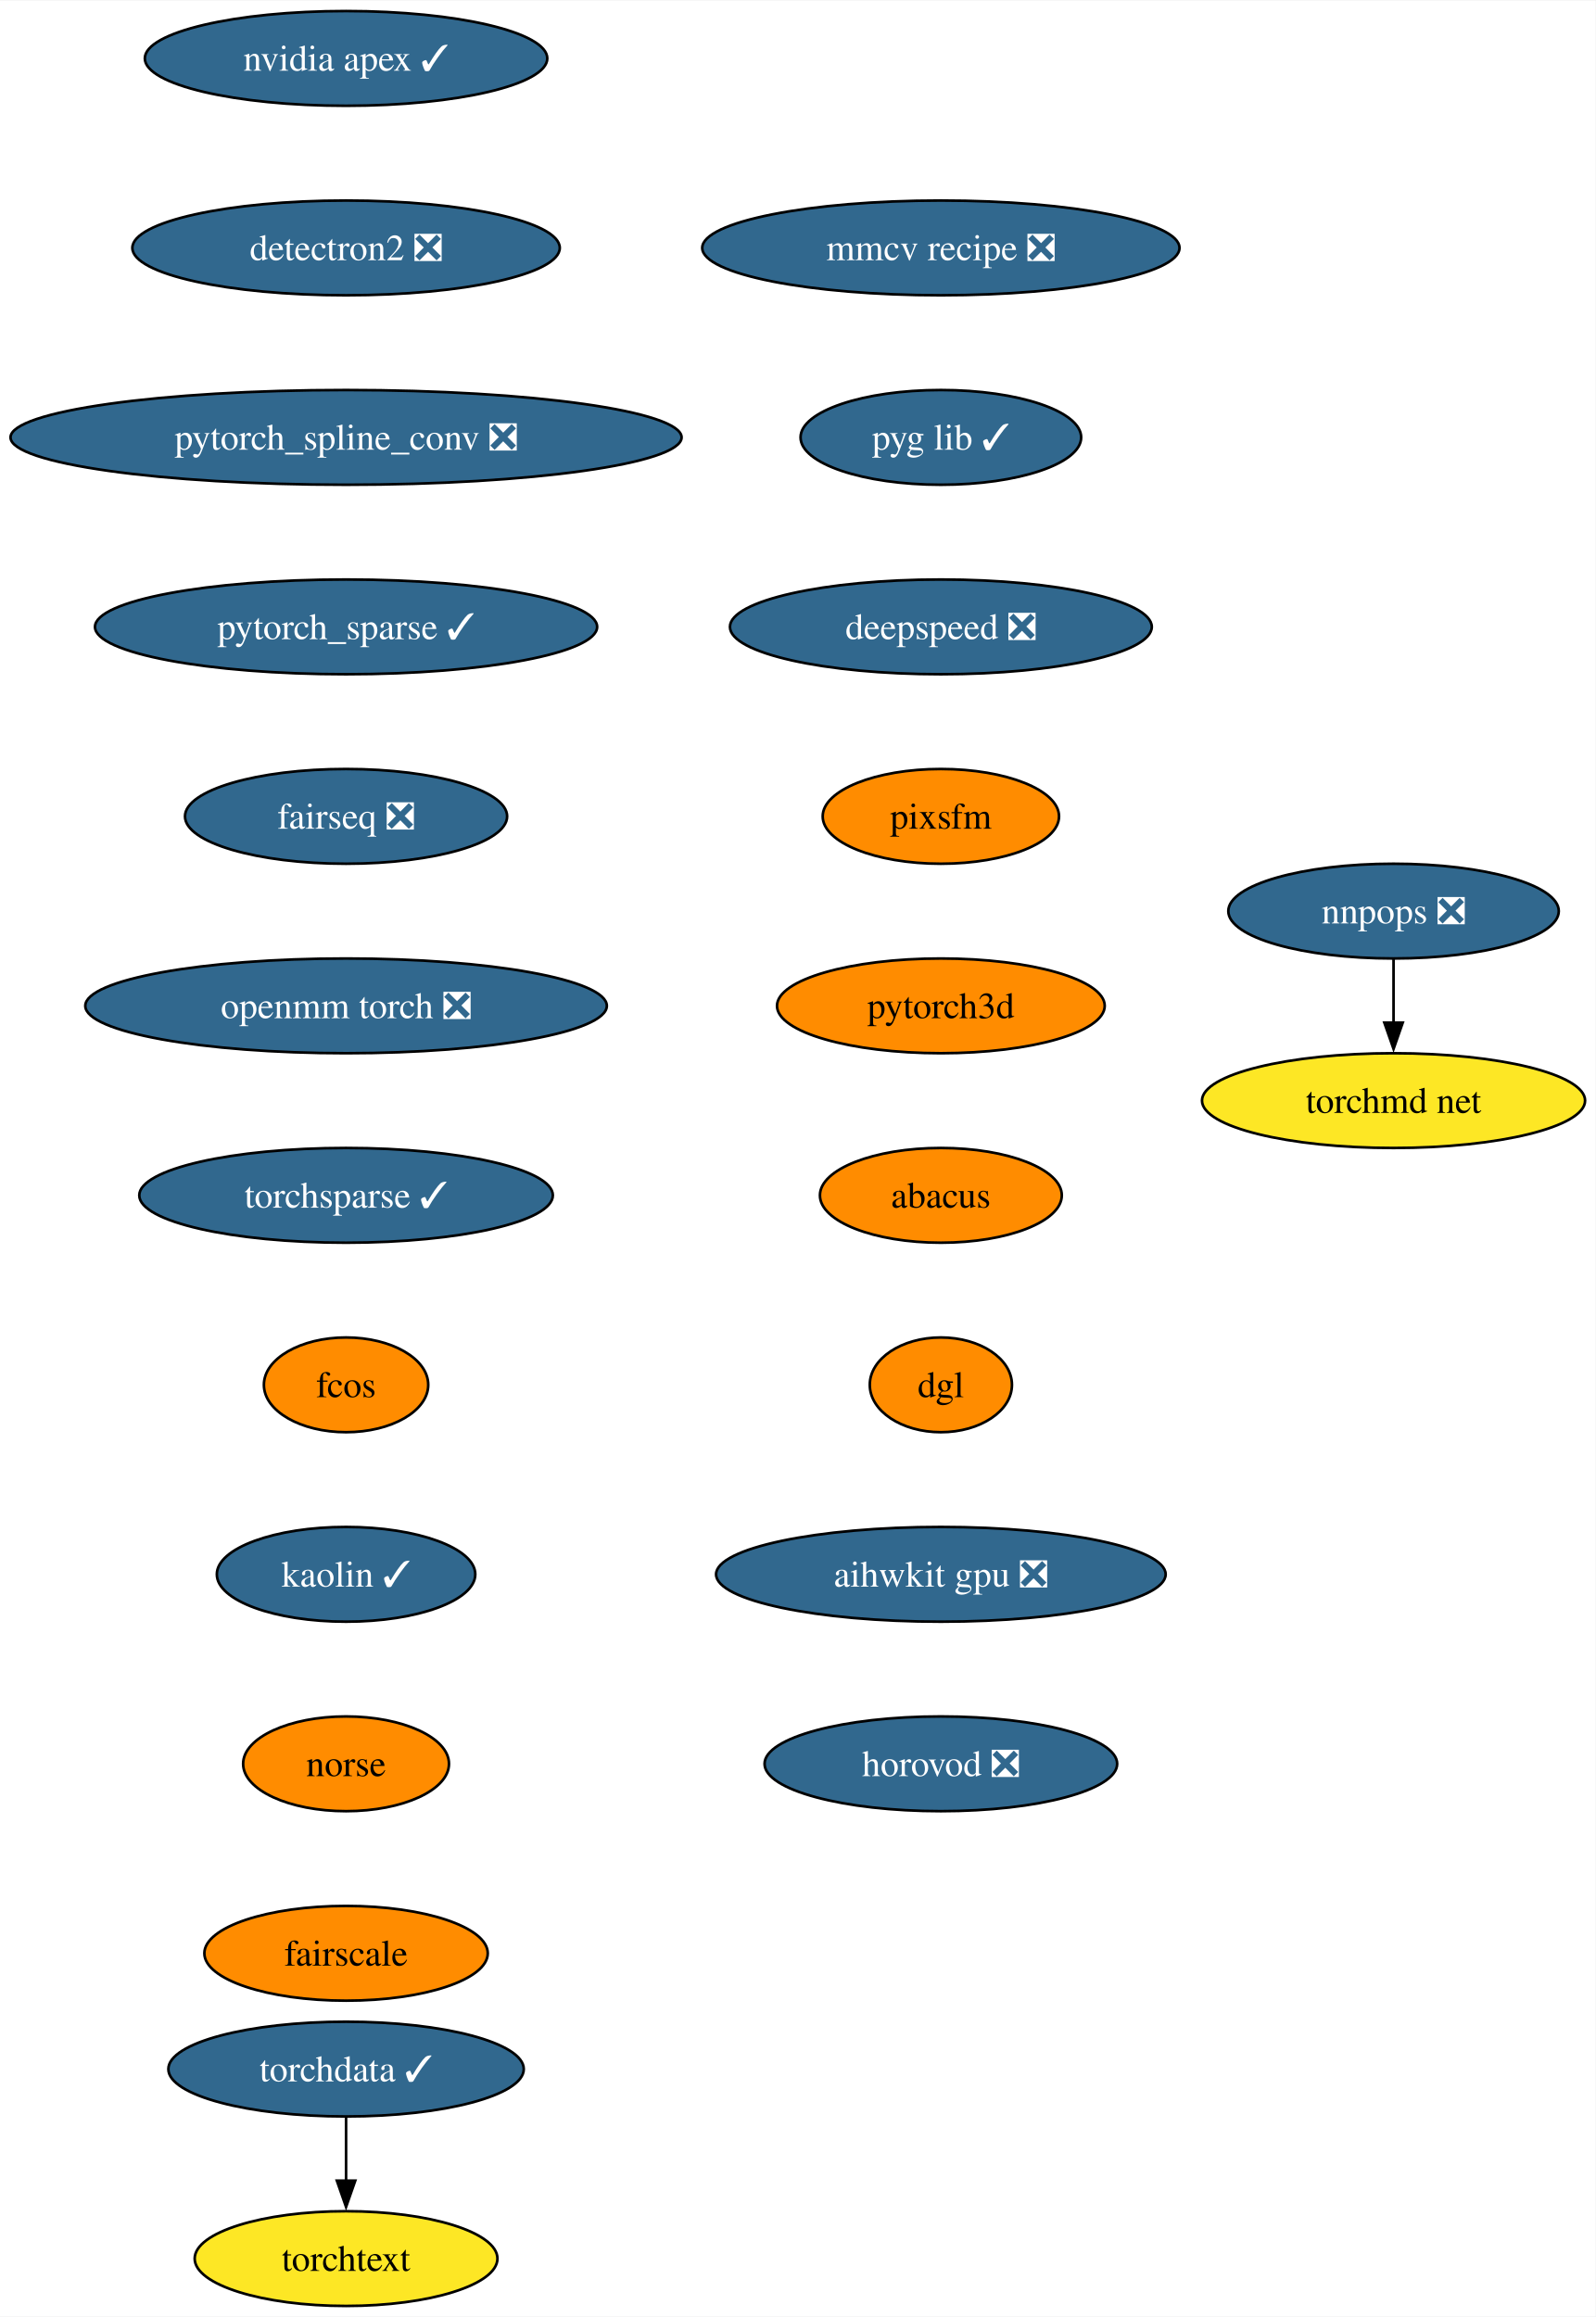
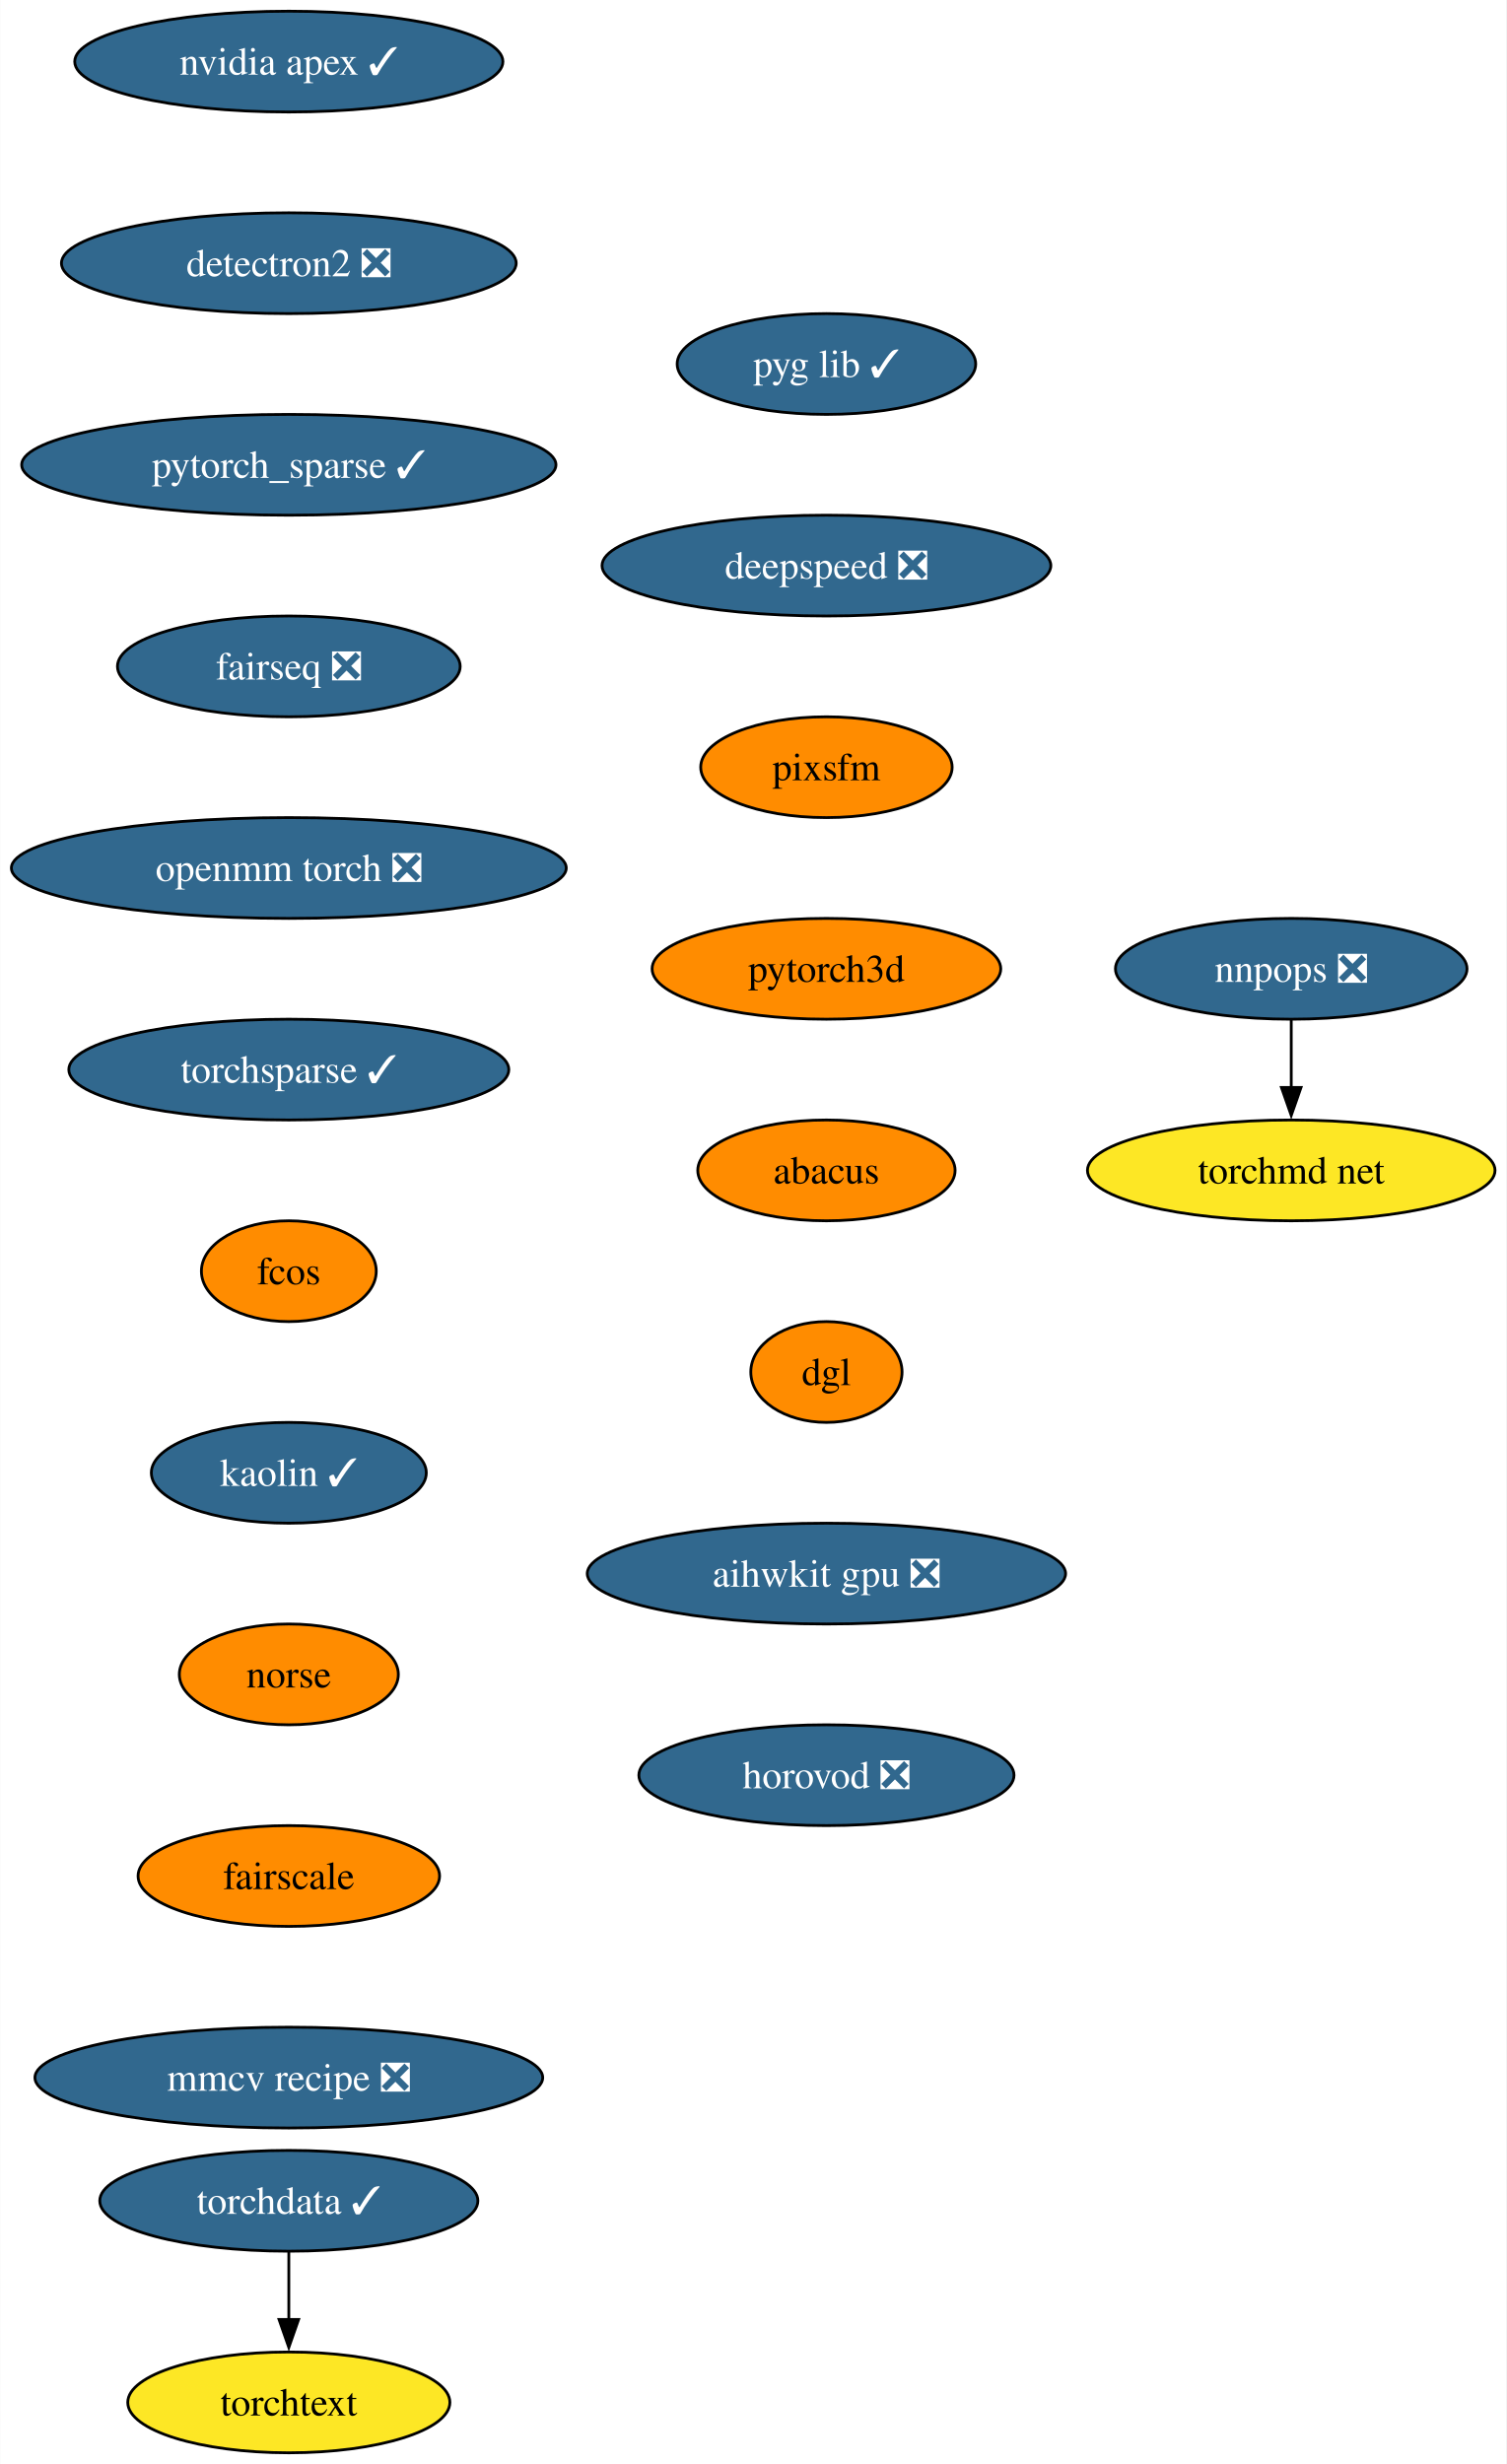
- <svg xmlns="http://www.w3.org/2000/svg" xmlns:xlink="http://www.w3.org/1999/xlink" width="606pt" height="880pt" viewBox="0.00 0.00 606.27 880.00">
+ <svg xmlns="http://www.w3.org/2000/svg" xmlns:xlink="http://www.w3.org/1999/xlink" width="538pt" height="880pt" viewBox="0.00 0.00 537.86 880.00">
  <g id="graph0" class="graph" transform="scale(1 1) rotate(0) translate(4 876)">
-     <polygon fill="white" stroke="none" points="-4,4 -4,-876 602.27,-876 602.27,4 -4,4" />
+     <polygon fill="white" stroke="none" points="-4,4 -4,-876 533.86,-876 533.86,4 -4,4" />
    <g id="node1" class="node">
      <g id="a_node1">
        <a xlink:href="https://github.com/conda-forge/nvidia-apex-feedstock/pull/36" xlink:title="nvidia apex ✓">
-           <ellipse fill="#31688e" stroke="black" cx="127.49" cy="-854" rx="76.46" ry="18" />
-           <text text-anchor="middle" x="127.49" y="-849.33" font-family="Times,serif" font-size="14.00" fill="white">nvidia apex ✓</text>
+           <ellipse fill="#31688e" stroke="black" cx="99.08" cy="-854" rx="76.46" ry="18" />
+           <text text-anchor="middle" x="99.08" y="-849.33" font-family="Times,serif" font-size="14.00" fill="white">nvidia apex ✓</text>
        </a>
      </g>
    </g>
    <g id="node2" class="node">
      <g id="a_node2">
        <a xlink:href="https://github.com/conda-forge/detectron2-feedstock/pull/41" xlink:title="detectron2 ❎">
-           <ellipse fill="#31688e" stroke="black" cx="127.49" cy="-782" rx="81.2" ry="18" />
-           <text text-anchor="middle" x="127.49" y="-777.33" font-family="Times,serif" font-size="14.00" fill="white">detectron2 ❎</text>
+           <ellipse fill="#31688e" stroke="black" cx="99.08" cy="-782" rx="81.2" ry="18" />
+           <text text-anchor="middle" x="99.08" y="-777.33" font-family="Times,serif" font-size="14.00" fill="white">detectron2 ❎</text>
        </a>
      </g>
    </g>
    <g id="node3" class="node">
      <g id="a_node3">
-         <a xlink:href="https://github.com/conda-forge/pytorch_spline_conv-feedstock/pull/34" xlink:title="pytorch_spline_conv ❎">
-           <ellipse fill="#31688e" stroke="black" cx="127.49" cy="-710" rx="127.49" ry="18" />
-           <text text-anchor="middle" x="127.49" y="-705.33" font-family="Times,serif" font-size="14.00" fill="white">pytorch_spline_conv ❎</text>
+         <a xlink:href="https://github.com/conda-forge/pytorch_sparse-feedstock/pull/55" xlink:title="pytorch_sparse ✓">
+           <ellipse fill="#31688e" stroke="black" cx="99.08" cy="-710" rx="95.4" ry="18" />
+           <text text-anchor="middle" x="99.08" y="-705.33" font-family="Times,serif" font-size="14.00" fill="white">pytorch_sparse ✓</text>
        </a>
      </g>
    </g>
    <g id="node4" class="node">
      <g id="a_node4">
-         <a xlink:href="https://github.com/conda-forge/pytorch_sparse-feedstock/pull/55" xlink:title="pytorch_sparse ✓">
-           <ellipse fill="#31688e" stroke="black" cx="127.49" cy="-638" rx="95.4" ry="18" />
-           <text text-anchor="middle" x="127.49" y="-633.33" font-family="Times,serif" font-size="14.00" fill="white">pytorch_sparse ✓</text>
+         <a xlink:href="https://github.com/conda-forge/fairseq-feedstock/pull/34" xlink:title="fairseq ❎">
+           <ellipse fill="#31688e" stroke="black" cx="99.08" cy="-638" rx="61.2" ry="18" />
+           <text text-anchor="middle" x="99.08" y="-633.33" font-family="Times,serif" font-size="14.00" fill="white">fairseq ❎</text>
        </a>
      </g>
    </g>
    <g id="node5" class="node">
      <g id="a_node5">
-         <a xlink:href="https://github.com/conda-forge/fairseq-feedstock/pull/34" xlink:title="fairseq ❎">
-           <ellipse fill="#31688e" stroke="black" cx="127.49" cy="-566" rx="61.2" ry="18" />
-           <text text-anchor="middle" x="127.49" y="-561.33" font-family="Times,serif" font-size="14.00" fill="white">fairseq ❎</text>
+         <a xlink:href="https://github.com/conda-forge/openmm-torch-feedstock/pull/46" xlink:title="openmm torch ❎">
+           <ellipse fill="#31688e" stroke="black" cx="99.08" cy="-566" rx="99.08" ry="18" />
+           <text text-anchor="middle" x="99.08" y="-561.33" font-family="Times,serif" font-size="14.00" fill="white">openmm torch ❎</text>
        </a>
      </g>
    </g>
    <g id="node6" class="node">
      <g id="a_node6">
-         <a xlink:href="https://github.com/conda-forge/openmm-torch-feedstock/pull/46" xlink:title="openmm torch ❎">
-           <ellipse fill="#31688e" stroke="black" cx="127.49" cy="-494" rx="99.08" ry="18" />
-           <text text-anchor="middle" x="127.49" y="-489.32" font-family="Times,serif" font-size="14.00" fill="white">openmm torch ❎</text>
+         <a xlink:href="https://github.com/conda-forge/torchsparse-feedstock/pull/29" xlink:title="torchsparse ✓">
+           <ellipse fill="#31688e" stroke="black" cx="99.08" cy="-494" rx="78.57" ry="18" />
+           <text text-anchor="middle" x="99.08" y="-489.32" font-family="Times,serif" font-size="14.00" fill="white">torchsparse ✓</text>
        </a>
      </g>
    </g>
    <g id="node7" class="node">
      <g id="a_node7">
-         <a xlink:href="https://github.com/conda-forge/torchsparse-feedstock/pull/29" xlink:title="torchsparse ✓">
-           <ellipse fill="#31688e" stroke="black" cx="127.49" cy="-422" rx="78.57" ry="18" />
-           <text text-anchor="middle" x="127.49" y="-417.32" font-family="Times,serif" font-size="14.00" fill="white">torchsparse ✓</text>
+         <a xlink:href="https://github.com/conda-forge/fcos-feedstock" xlink:title="fcos">
+           <ellipse fill="#ff8c00" stroke="black" cx="99.08" cy="-422" rx="31.22" ry="18" />
+           <text text-anchor="middle" x="99.08" y="-417.32" font-family="Times,serif" font-size="14.00">fcos</text>
        </a>
      </g>
    </g>
    <g id="node8" class="node">
      <g id="a_node8">
-         <a xlink:href="https://github.com/conda-forge/fcos-feedstock" xlink:title="fcos">
-           <ellipse fill="#ff8c00" stroke="black" cx="127.49" cy="-350" rx="31.22" ry="18" />
-           <text text-anchor="middle" x="127.49" y="-345.32" font-family="Times,serif" font-size="14.00">fcos</text>
+         <a xlink:href="https://github.com/conda-forge/kaolin-feedstock/pull/20" xlink:title="kaolin ✓">
+           <ellipse fill="#31688e" stroke="black" cx="99.08" cy="-350" rx="49.1" ry="18" />
+           <text text-anchor="middle" x="99.08" y="-345.32" font-family="Times,serif" font-size="14.00" fill="white">kaolin ✓</text>
        </a>
      </g>
    </g>
    <g id="node9" class="node">
      <g id="a_node9">
-         <a xlink:href="https://github.com/conda-forge/kaolin-feedstock/pull/20" xlink:title="kaolin ✓">
-           <ellipse fill="#31688e" stroke="black" cx="127.49" cy="-278" rx="49.1" ry="18" />
-           <text text-anchor="middle" x="127.49" y="-273.32" font-family="Times,serif" font-size="14.00" fill="white">kaolin ✓</text>
+         <a xlink:href="https://github.com/conda-forge/norse-feedstock" xlink:title="norse">
+           <ellipse fill="#ff8c00" stroke="black" cx="99.08" cy="-278" rx="39.11" ry="18" />
+           <text text-anchor="middle" x="99.08" y="-273.32" font-family="Times,serif" font-size="14.00">norse</text>
        </a>
      </g>
    </g>
    <g id="node10" class="node">
      <g id="a_node10">
-         <a xlink:href="https://github.com/conda-forge/norse-feedstock" xlink:title="norse">
-           <ellipse fill="#ff8c00" stroke="black" cx="127.49" cy="-206" rx="39.11" ry="18" />
-           <text text-anchor="middle" x="127.49" y="-201.33" font-family="Times,serif" font-size="14.00">norse</text>
+         <a xlink:href="https://github.com/conda-forge/fairscale-feedstock" xlink:title="fairscale">
+           <ellipse fill="#ff8c00" stroke="black" cx="99.08" cy="-206" rx="53.84" ry="18" />
+           <text text-anchor="middle" x="99.08" y="-201.33" font-family="Times,serif" font-size="14.00">fairscale</text>
        </a>
      </g>
    </g>
    <g id="node11" class="node">
      <g id="a_node11">
-         <a xlink:href="https://github.com/conda-forge/fairscale-feedstock" xlink:title="fairscale">
-           <ellipse fill="#ff8c00" stroke="black" cx="127.49" cy="-134" rx="53.84" ry="18" />
-           <text text-anchor="middle" x="127.49" y="-129.32" font-family="Times,serif" font-size="14.00">fairscale</text>
+         <a xlink:href="https://github.com/conda-forge/mmcv-recipe-feedstock/pull/26" xlink:title="mmcv recipe ❎">
+           <ellipse fill="#31688e" stroke="black" cx="99.08" cy="-134" rx="90.67" ry="18" />
+           <text text-anchor="middle" x="99.08" y="-129.32" font-family="Times,serif" font-size="14.00" fill="white">mmcv recipe ❎</text>
        </a>
      </g>
    </g>
    <g id="node12" class="node">
      <g id="a_node12">
        <a xlink:href="https://github.com/conda-forge/nnpops-feedstock/pull/29" xlink:title="nnpops ❎">
-           <ellipse fill="#31688e" stroke="black" cx="525.49" cy="-530" rx="62.78" ry="18" />
-           <text text-anchor="middle" x="525.49" y="-525.33" font-family="Times,serif" font-size="14.00" fill="white">nnpops ❎</text>
+           <ellipse fill="#31688e" stroke="black" cx="457.08" cy="-530" rx="62.78" ry="18" />
+           <text text-anchor="middle" x="457.08" y="-525.33" font-family="Times,serif" font-size="14.00" fill="white">nnpops ❎</text>
        </a>
      </g>
    </g>
    <g id="node13" class="node">
      <g id="a_node13">
        <a xlink:href="https://github.com/conda-forge/torchmd-net-feedstock" xlink:title="torchmd net">
-           <ellipse fill="#fde725" stroke="black" cx="525.49" cy="-458" rx="72.78" ry="18" />
-           <text text-anchor="middle" x="525.49" y="-453.32" font-family="Times,serif" font-size="14.00">torchmd net</text>
+           <ellipse fill="#fde725" stroke="black" cx="457.08" cy="-458" rx="72.78" ry="18" />
+           <text text-anchor="middle" x="457.08" y="-453.32" font-family="Times,serif" font-size="14.00">torchmd net</text>
        </a>
      </g>
    </g>
    <g id="edge11" class="edge">
-       <path fill="none" stroke="black" d="M525.49,-511.7C525.49,-504.41 525.49,-495.73 525.49,-487.54" />
-       <polygon fill="black" stroke="black" points="528.99,-487.62 525.49,-477.62 521.99,-487.62 528.99,-487.62" />
+       <path fill="none" stroke="black" d="M457.08,-511.7C457.08,-504.41 457.08,-495.73 457.08,-487.54" />
+       <polygon fill="black" stroke="black" points="460.58,-487.62 457.08,-477.62 453.58,-487.62 460.58,-487.62" />
    </g>
    <g id="node14" class="node">
      <g id="a_node14">
        <a xlink:href="https://github.com/conda-forge/torchdata-feedstock/pull/18" xlink:title="torchdata ✓">
-           <ellipse fill="#31688e" stroke="black" cx="127.49" cy="-90" rx="67.52" ry="18" />
-           <text text-anchor="middle" x="127.49" y="-85.33" font-family="Times,serif" font-size="14.00" fill="white">torchdata ✓</text>
+           <ellipse fill="#31688e" stroke="black" cx="99.08" cy="-90" rx="67.52" ry="18" />
+           <text text-anchor="middle" x="99.08" y="-85.33" font-family="Times,serif" font-size="14.00" fill="white">torchdata ✓</text>
        </a>
      </g>
    </g>
    <g id="node15" class="node">
      <g id="a_node15">
        <a xlink:href="https://github.com/conda-forge/torchtext-feedstock" xlink:title="torchtext">
-           <ellipse fill="#fde725" stroke="black" cx="127.49" cy="-18" rx="57.52" ry="18" />
-           <text text-anchor="middle" x="127.49" y="-13.32" font-family="Times,serif" font-size="14.00">torchtext</text>
+           <ellipse fill="#fde725" stroke="black" cx="99.08" cy="-18" rx="57.52" ry="18" />
+           <text text-anchor="middle" x="99.08" y="-13.32" font-family="Times,serif" font-size="14.00">torchtext</text>
        </a>
      </g>
    </g>
    <g id="edge12" class="edge">
-       <path fill="none" stroke="black" d="M127.49,-71.7C127.49,-64.41 127.49,-55.73 127.49,-47.54" />
-       <polygon fill="black" stroke="black" points="130.99,-47.62 127.49,-37.62 123.99,-47.62 130.99,-47.62" />
+       <path fill="none" stroke="black" d="M99.08,-71.7C99.08,-64.41 99.08,-55.73 99.08,-47.54" />
+       <polygon fill="black" stroke="black" points="102.58,-47.62 99.08,-37.62 95.58,-47.62 102.58,-47.62" />
    </g>
    <g id="node16" class="node">
      <g id="a_node16">
-         <a xlink:href="https://github.com/conda-forge/mmcv-recipe-feedstock/pull/26" xlink:title="mmcv recipe ❎">
-           <ellipse fill="#31688e" stroke="black" cx="353.49" cy="-782" rx="90.67" ry="18" />
-           <text text-anchor="middle" x="353.49" y="-777.33" font-family="Times,serif" font-size="14.00" fill="white">mmcv recipe ❎</text>
+         <a xlink:href="https://github.com/conda-forge/pyg-lib-feedstock/pull/20" xlink:title="pyg lib ✓">
+           <ellipse fill="#31688e" stroke="black" cx="291.08" cy="-746" rx="53.31" ry="18" />
+           <text text-anchor="middle" x="291.08" y="-741.33" font-family="Times,serif" font-size="14.00" fill="white">pyg lib ✓</text>
        </a>
      </g>
    </g>
    <g id="node17" class="node">
      <g id="a_node17">
-         <a xlink:href="https://github.com/conda-forge/pyg-lib-feedstock/pull/20" xlink:title="pyg lib ✓">
-           <ellipse fill="#31688e" stroke="black" cx="353.49" cy="-710" rx="53.31" ry="18" />
-           <text text-anchor="middle" x="353.49" y="-705.33" font-family="Times,serif" font-size="14.00" fill="white">pyg lib ✓</text>
+         <a xlink:href="https://github.com/conda-forge/deepspeed-feedstock/pull/41" xlink:title="deepspeed ❎">
+           <ellipse fill="#31688e" stroke="black" cx="291.08" cy="-674" rx="80.14" ry="18" />
+           <text text-anchor="middle" x="291.08" y="-669.33" font-family="Times,serif" font-size="14.00" fill="white">deepspeed ❎</text>
        </a>
      </g>
    </g>
    <g id="node18" class="node">
      <g id="a_node18">
-         <a xlink:href="https://github.com/conda-forge/deepspeed-feedstock/pull/41" xlink:title="deepspeed ❎">
-           <ellipse fill="#31688e" stroke="black" cx="353.49" cy="-638" rx="80.14" ry="18" />
-           <text text-anchor="middle" x="353.49" y="-633.33" font-family="Times,serif" font-size="14.00" fill="white">deepspeed ❎</text>
+         <a xlink:href="https://github.com/conda-forge/pixsfm-feedstock" xlink:title="pixsfm">
+           <ellipse fill="#ff8c00" stroke="black" cx="291.08" cy="-602" rx="44.9" ry="18" />
+           <text text-anchor="middle" x="291.08" y="-597.33" font-family="Times,serif" font-size="14.00">pixsfm</text>
        </a>
      </g>
    </g>
    <g id="node19" class="node">
      <g id="a_node19">
-         <a xlink:href="https://github.com/conda-forge/pixsfm-feedstock" xlink:title="pixsfm">
-           <ellipse fill="#ff8c00" stroke="black" cx="353.49" cy="-566" rx="44.9" ry="18" />
-           <text text-anchor="middle" x="353.49" y="-561.33" font-family="Times,serif" font-size="14.00">pixsfm</text>
+         <a xlink:href="https://github.com/conda-forge/pytorch3d-feedstock" xlink:title="pytorch3d">
+           <ellipse fill="#ff8c00" stroke="black" cx="291.08" cy="-530" rx="62.26" ry="18" />
+           <text text-anchor="middle" x="291.08" y="-525.33" font-family="Times,serif" font-size="14.00">pytorch3d</text>
        </a>
      </g>
    </g>
    <g id="node20" class="node">
      <g id="a_node20">
-         <a xlink:href="https://github.com/conda-forge/pytorch3d-feedstock" xlink:title="pytorch3d">
-           <ellipse fill="#ff8c00" stroke="black" cx="353.49" cy="-494" rx="62.26" ry="18" />
-           <text text-anchor="middle" x="353.49" y="-489.32" font-family="Times,serif" font-size="14.00">pytorch3d</text>
+         <a xlink:href="https://github.com/conda-forge/abacus-feedstock" xlink:title="abacus">
+           <ellipse fill="#ff8c00" stroke="black" cx="291.08" cy="-458" rx="45.95" ry="18" />
+           <text text-anchor="middle" x="291.08" y="-453.32" font-family="Times,serif" font-size="14.00">abacus</text>
        </a>
      </g>
    </g>
    <g id="node21" class="node">
      <g id="a_node21">
-         <a xlink:href="https://github.com/conda-forge/abacus-feedstock" xlink:title="abacus">
-           <ellipse fill="#ff8c00" stroke="black" cx="353.49" cy="-422" rx="45.95" ry="18" />
-           <text text-anchor="middle" x="353.49" y="-417.32" font-family="Times,serif" font-size="14.00">abacus</text>
+         <a xlink:href="https://github.com/conda-forge/dgl-feedstock" xlink:title="dgl">
+           <ellipse fill="#ff8c00" stroke="black" cx="291.08" cy="-386" rx="27.01" ry="18" />
+           <text text-anchor="middle" x="291.08" y="-381.32" font-family="Times,serif" font-size="14.00">dgl</text>
        </a>
      </g>
    </g>
    <g id="node22" class="node">
      <g id="a_node22">
-         <a xlink:href="https://github.com/conda-forge/dgl-feedstock" xlink:title="dgl">
-           <ellipse fill="#ff8c00" stroke="black" cx="353.49" cy="-350" rx="27.01" ry="18" />
-           <text text-anchor="middle" x="353.49" y="-345.32" font-family="Times,serif" font-size="14.00">dgl</text>
+         <a xlink:href="https://github.com/conda-forge/aihwkit-gpu-feedstock/pull/3" xlink:title="aihwkit gpu ❎">
+           <ellipse fill="#31688e" stroke="black" cx="291.08" cy="-314" rx="85.41" ry="18" />
+           <text text-anchor="middle" x="291.08" y="-309.32" font-family="Times,serif" font-size="14.00" fill="white">aihwkit gpu ❎</text>
        </a>
      </g>
    </g>
    <g id="node23" class="node">
      <g id="a_node23">
-         <a xlink:href="https://github.com/conda-forge/aihwkit-gpu-feedstock/pull/3" xlink:title="aihwkit gpu ❎">
-           <ellipse fill="#31688e" stroke="black" cx="353.49" cy="-278" rx="85.41" ry="18" />
-           <text text-anchor="middle" x="353.49" y="-273.32" font-family="Times,serif" font-size="14.00" fill="white">aihwkit gpu ❎</text>
-         </a>
-       </g>
-     </g>
-     <g id="node24" class="node">
-       <g id="a_node24">
        <a xlink:href="https://github.com/conda-forge/horovod-feedstock/pull/3" xlink:title="horovod ❎">
-           <ellipse fill="#31688e" stroke="black" cx="353.49" cy="-206" rx="66.99" ry="18" />
-           <text text-anchor="middle" x="353.49" y="-201.32" font-family="Times,serif" font-size="14.00" fill="white">horovod ❎</text>
+           <ellipse fill="#31688e" stroke="black" cx="291.08" cy="-242" rx="66.99" ry="18" />
+           <text text-anchor="middle" x="291.08" y="-237.32" font-family="Times,serif" font-size="14.00" fill="white">horovod ❎</text>
        </a>
      </g>
    </g>
  </g>
</svg>
